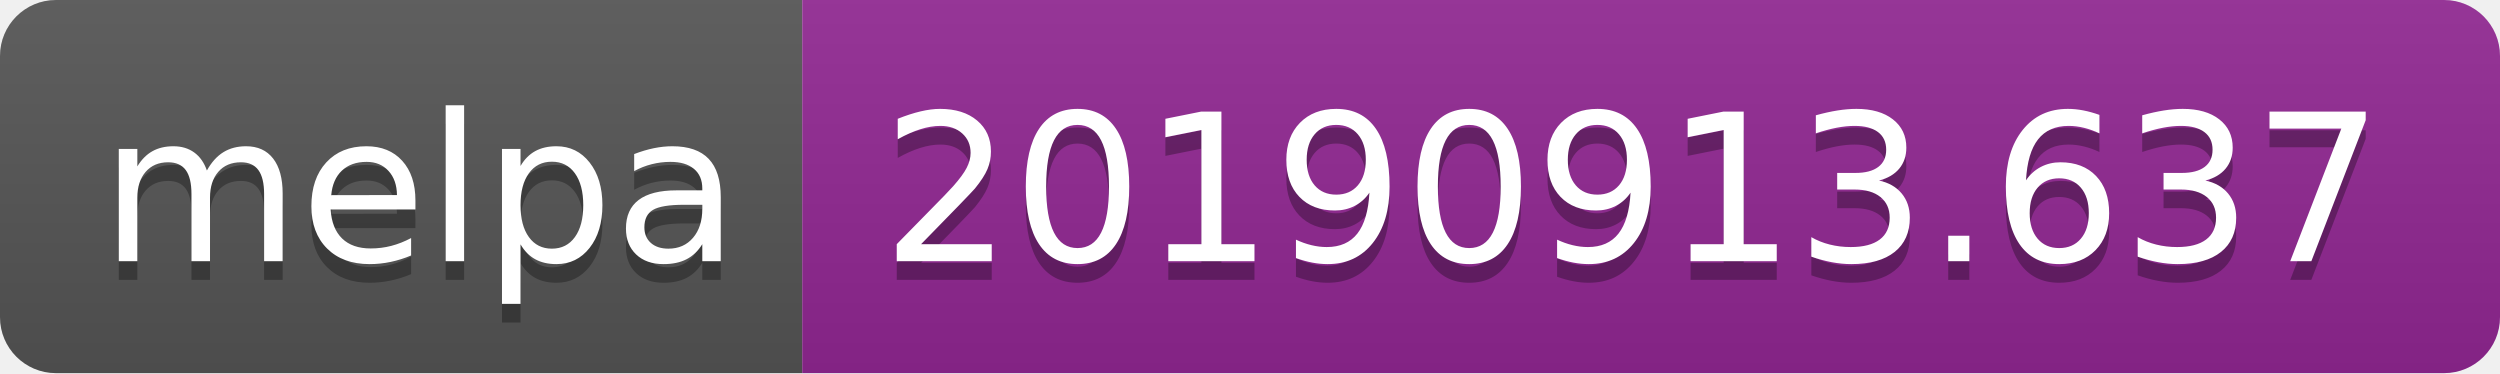
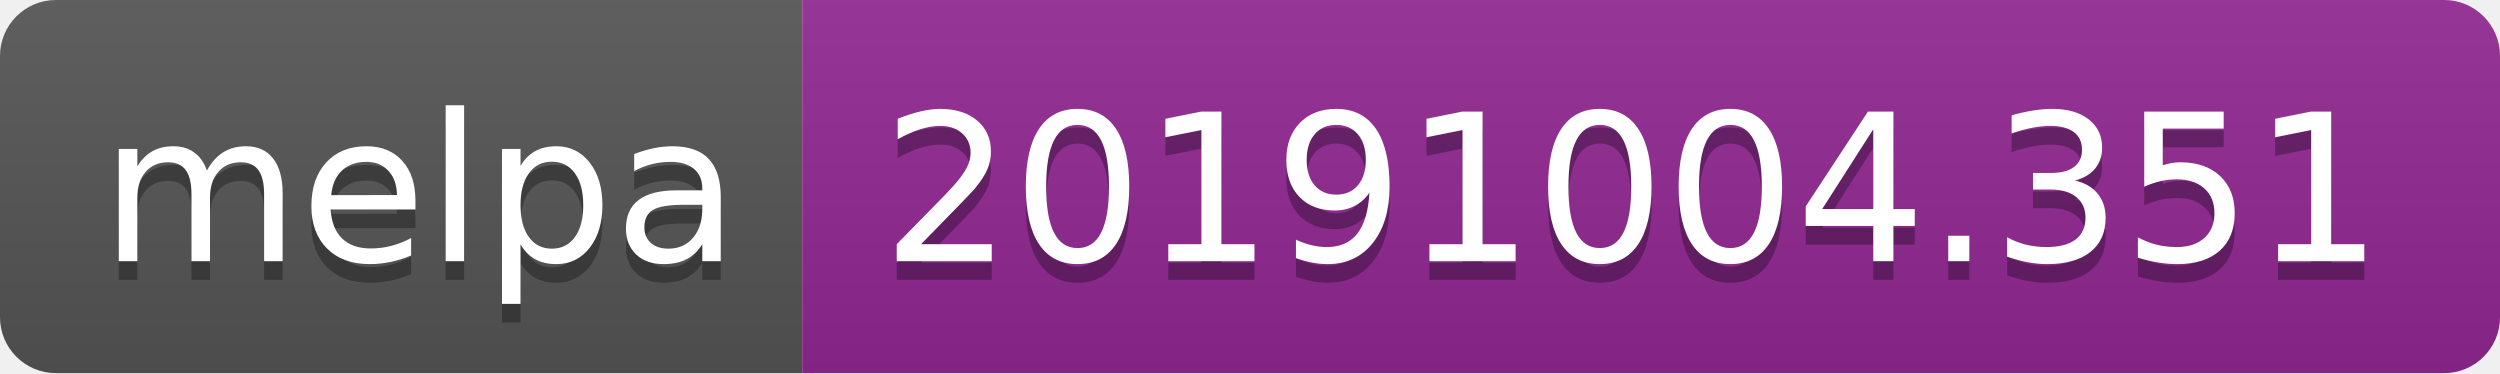
<svg xmlns="http://www.w3.org/2000/svg" width="134" height="20">
  <linearGradient id="b" x2="0" y2="100%">
    <stop offset="0" stop-color="#bbb" stop-opacity=".1" />
    <stop offset="1" stop-opacity=".1" />
  </linearGradient>
  <clipPath id="a">
    <rect width="134" height="20" rx="3" fill="#fff" />
  </clipPath>
  <g clip-path="url(#a)">
    <path fill="#555" d="M0 0h43v20H0z" />
    <path fill="#922793" d="M43 0h91v20H43z" />
    <path fill="url(#b)" d="M0 0h134v20H0z" />
  </g>
  <g fill="#fff" text-anchor="middle" font-family="DejaVu Sans,Verdana,Geneva,sans-serif" font-size="110">
    <text x="225" y="150" fill="#010101" fill-opacity=".3" transform="scale(.1)" textLength="330">melpa</text>
    <text x="225" y="140" transform="scale(.1)" textLength="330">melpa</text>
-     <text x="875" y="150" fill="#010101" fill-opacity=".3" transform="scale(.1)" textLength="810">20190913.637</text>
-     <text x="875" y="140" transform="scale(.1)" textLength="810">20190913.637</text>
+     <text x="875" y="150" fill="#010101" fill-opacity=".3" transform="scale(.1)" textLength="810">20191004.351</text>
+     <text x="875" y="140" transform="scale(.1)" textLength="810">20191004.351</text>
  </g>
</svg>
